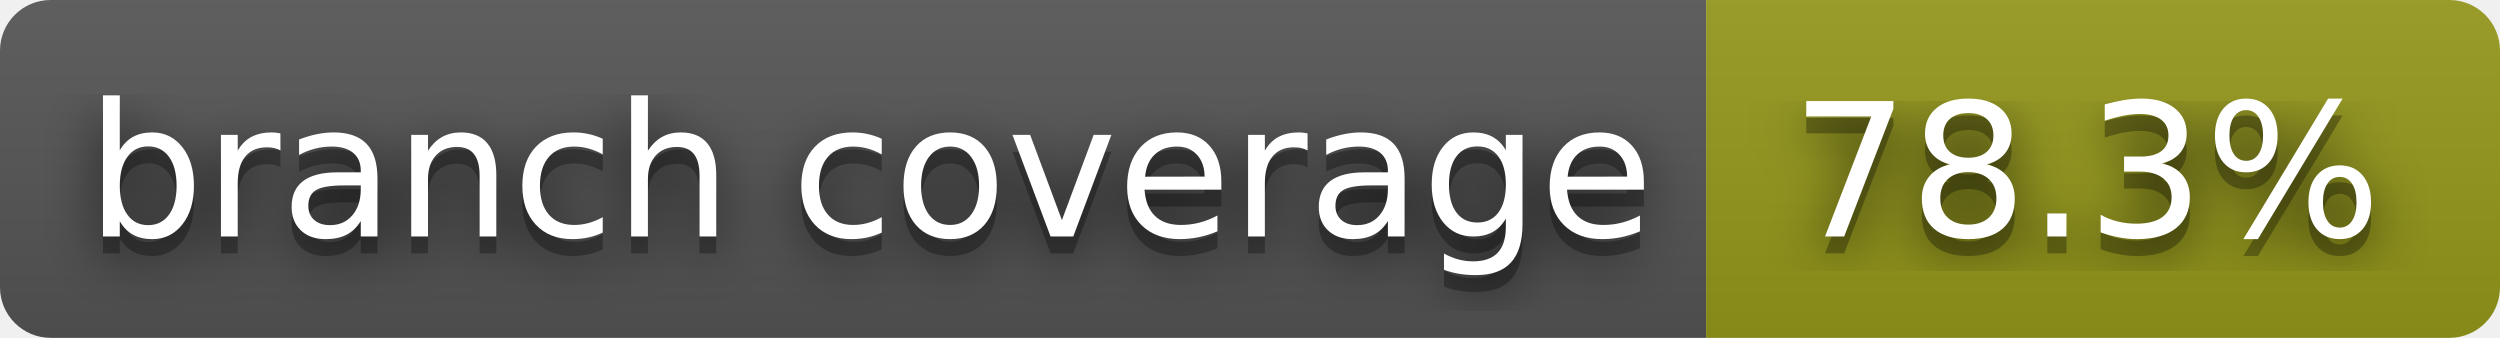
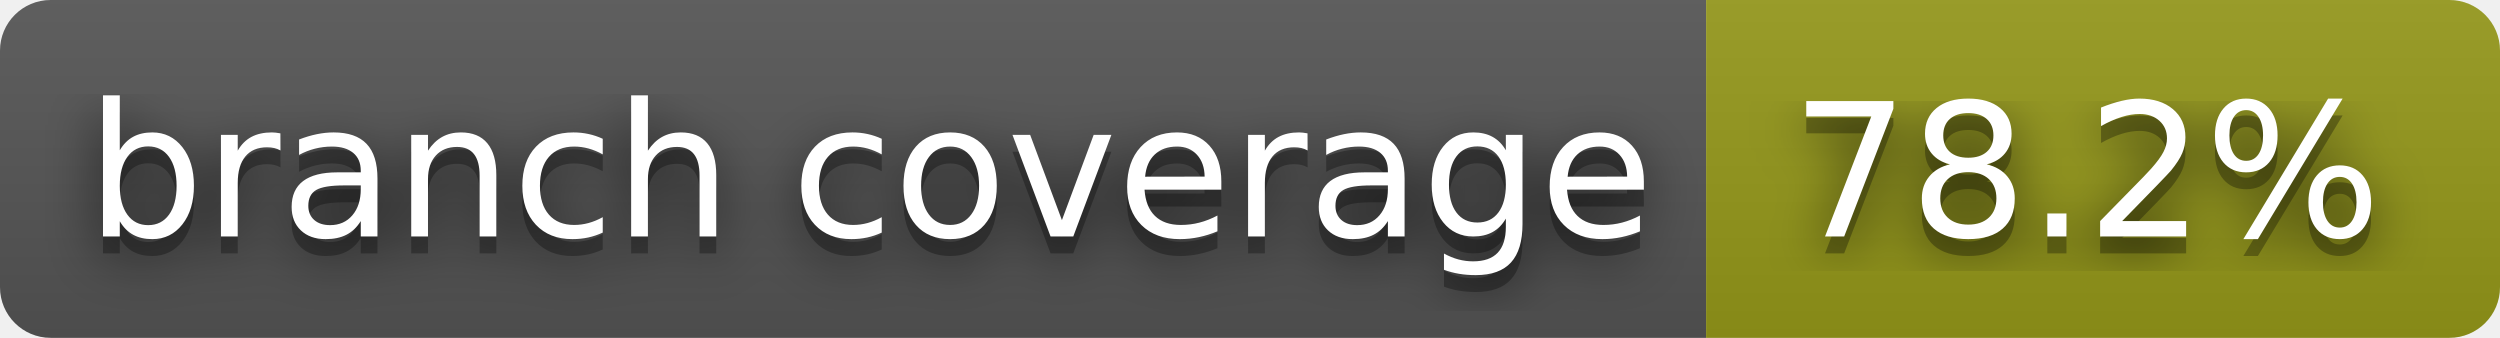
- <svg xmlns="http://www.w3.org/2000/svg" width="148" height="20" role="img" aria-label="branch coverage: 78.3%">
+ <svg xmlns="http://www.w3.org/2000/svg" width="148" height="20" role="img" aria-label="branch coverage: 78.2%">
  <filter id="blur">
    <feGaussianBlur stdDeviation="16" />
  </filter>
  <linearGradient id="s" x2="0" y2="100%">
    <stop offset="0" stop-color="#bbb" stop-opacity=".1" />
    <stop offset="1" stop-opacity=".1" />
  </linearGradient>
  <clipPath id="r">
    <rect width="148" height="20" rx="3" />
  </clipPath>
  <g clip-path="url(#r)">
    <rect width="101" height="20" fill="#555" />
    <rect x="101" width="47" height="20" fill="#95991a" />
    <rect width="148" height="20" fill="url(#s)" />
  </g>
  <g fill="#fff" text-anchor="middle" font-family="Verdana,Geneva,DejaVu Sans,sans-serif" text-rendering="geometricPrecision" font-size="110">
    <g transform="scale(.1)">
      <g aria-hidden="true" fill="#010101">
        <text x="515" y="150" fill-opacity=".8" filter="url(#blur)" textLength="910">branch coverage</text>
        <text x="515" y="150" fill-opacity=".3" textLength="910">branch coverage</text>
      </g>
      <text x="515" y="140" textLength="910">branch coverage</text>
    </g>
    <g transform="scale(.1)">
      <g aria-hidden="true" fill="#010101">
-         <text x="1235" y="150" fill-opacity=".8" filter="url(#blur)" textLength="370">78.3%</text>
-         <text x="1235" y="150" fill-opacity=".3" textLength="370">78.3%</text>
+         <text x="1235" y="150" fill-opacity=".8" filter="url(#blur)" textLength="370">78.2%</text>
+         <text x="1235" y="150" fill-opacity=".3" textLength="370">78.2%</text>
      </g>
-       <text x="1235" y="140" textLength="370">78.3%</text>
+       <text x="1235" y="140" textLength="370">78.2%</text>
    </g>
  </g>
</svg>
